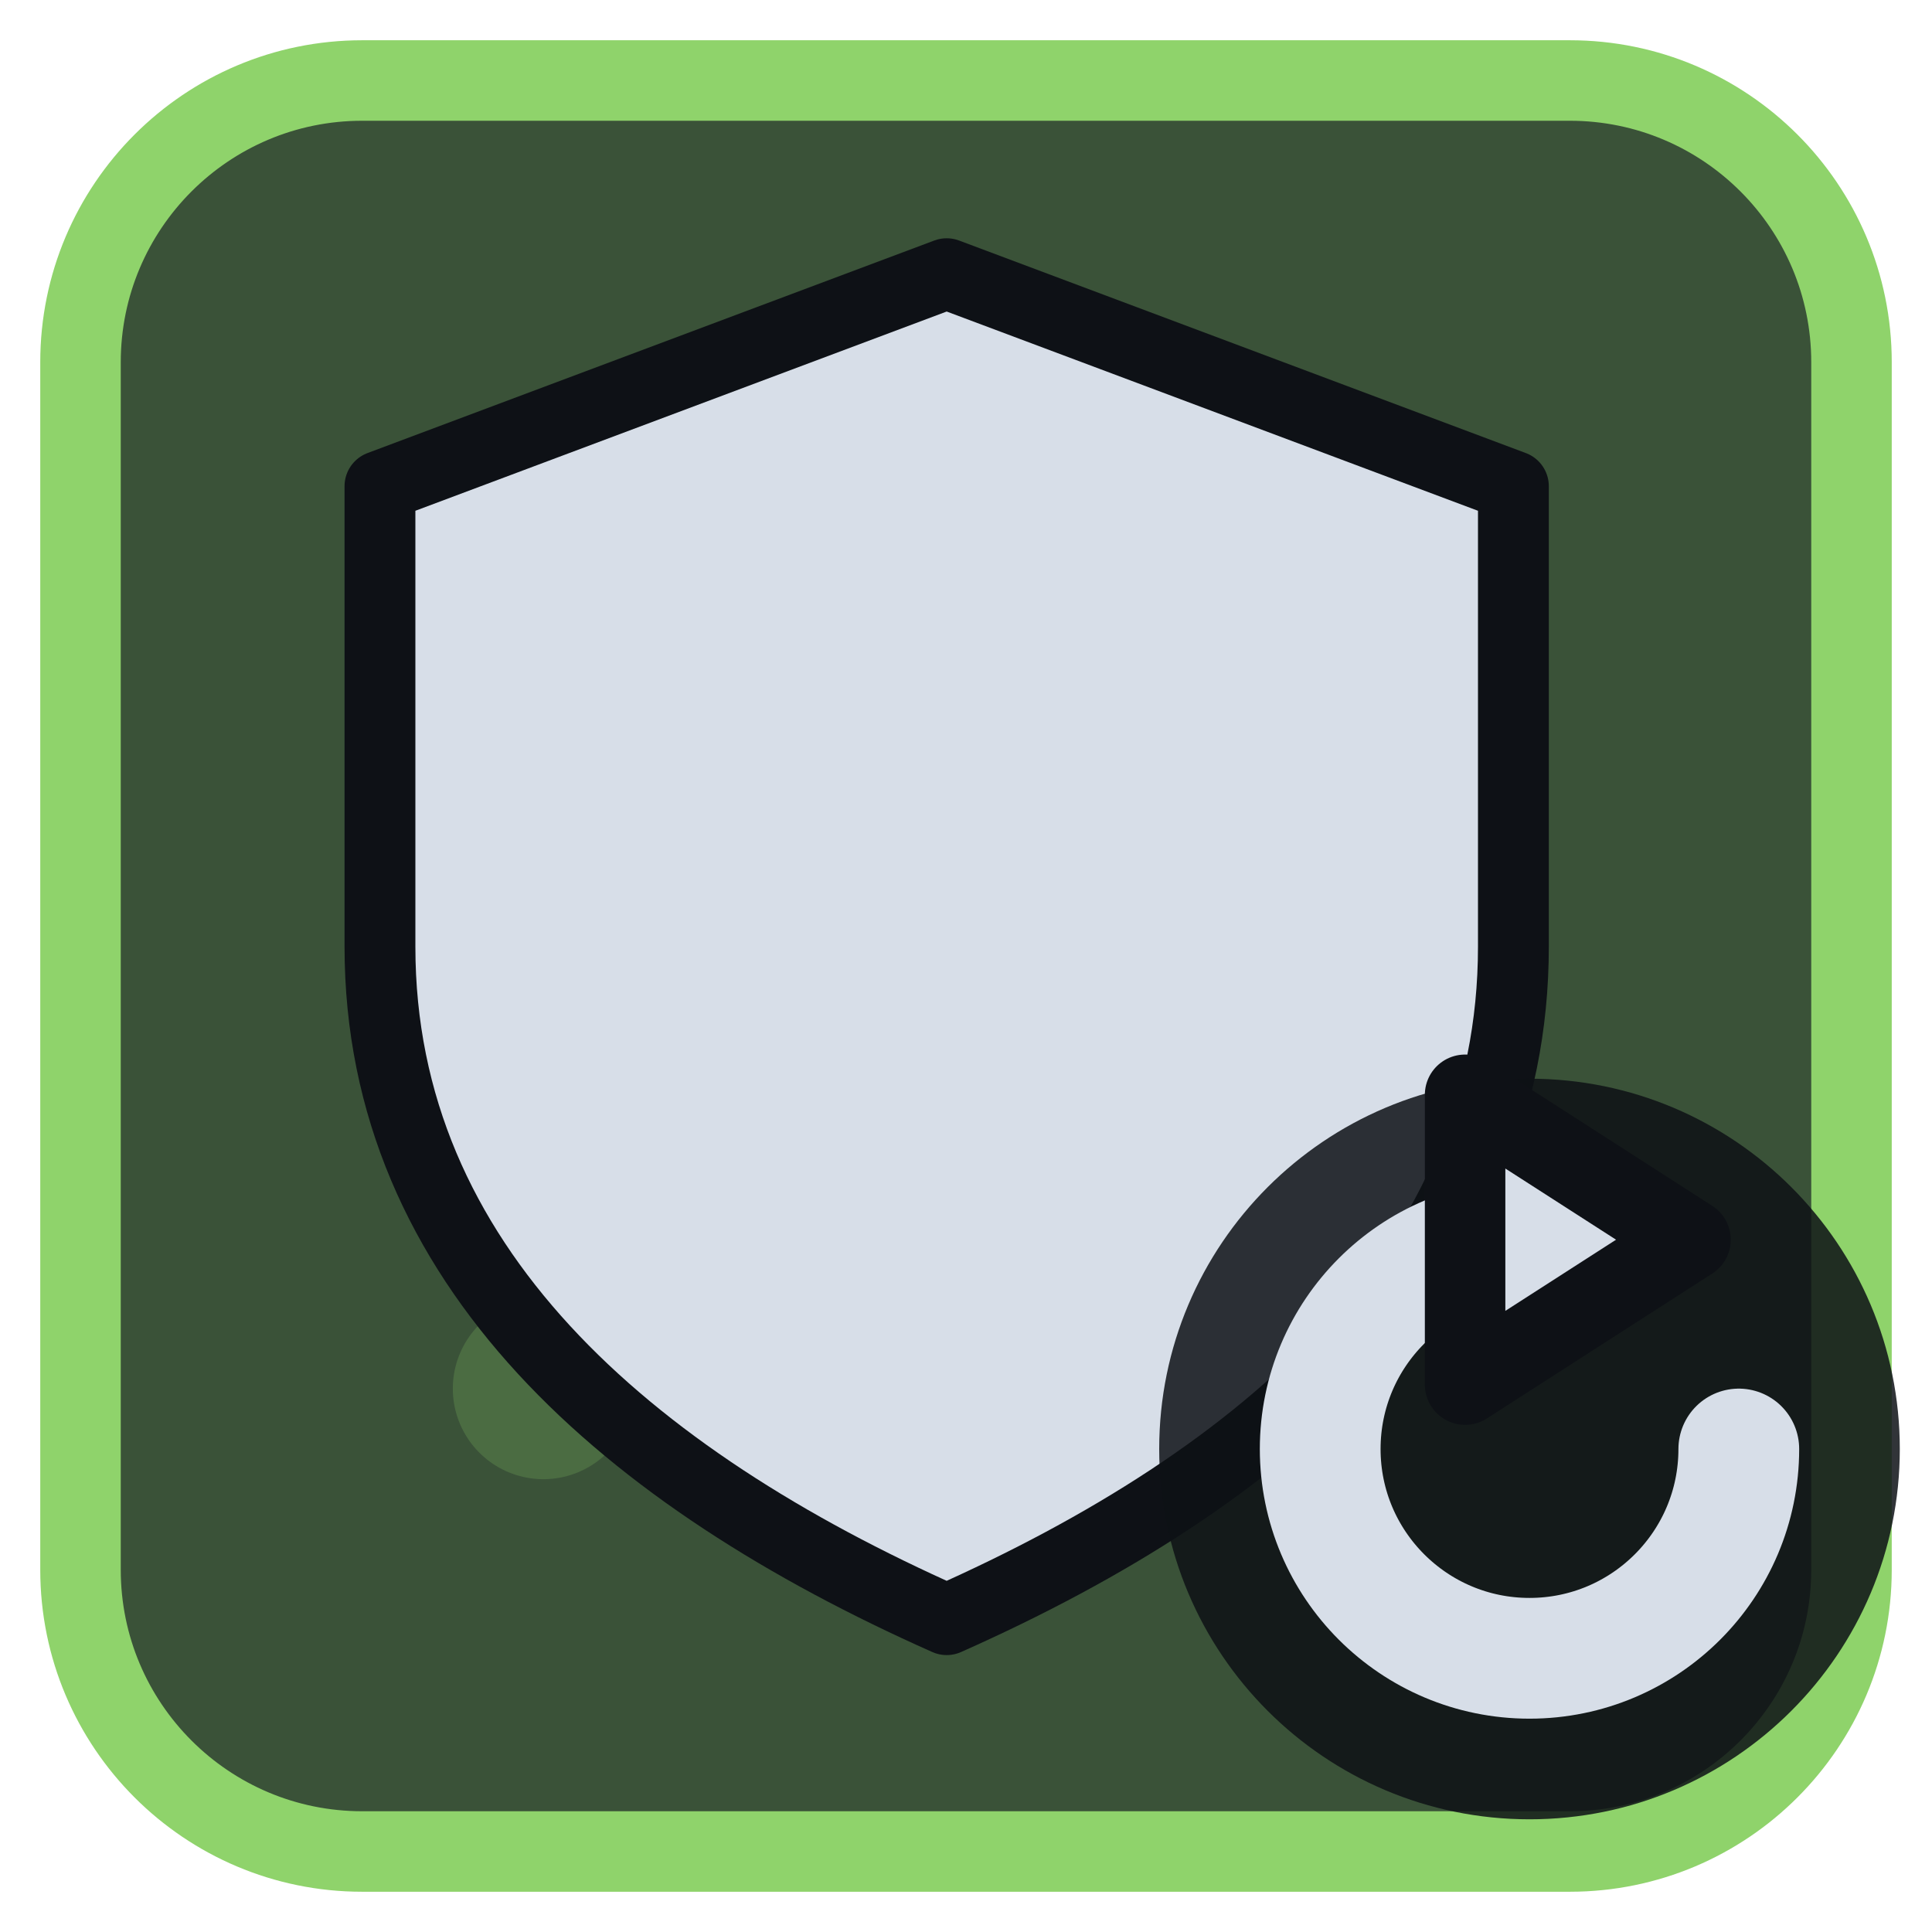
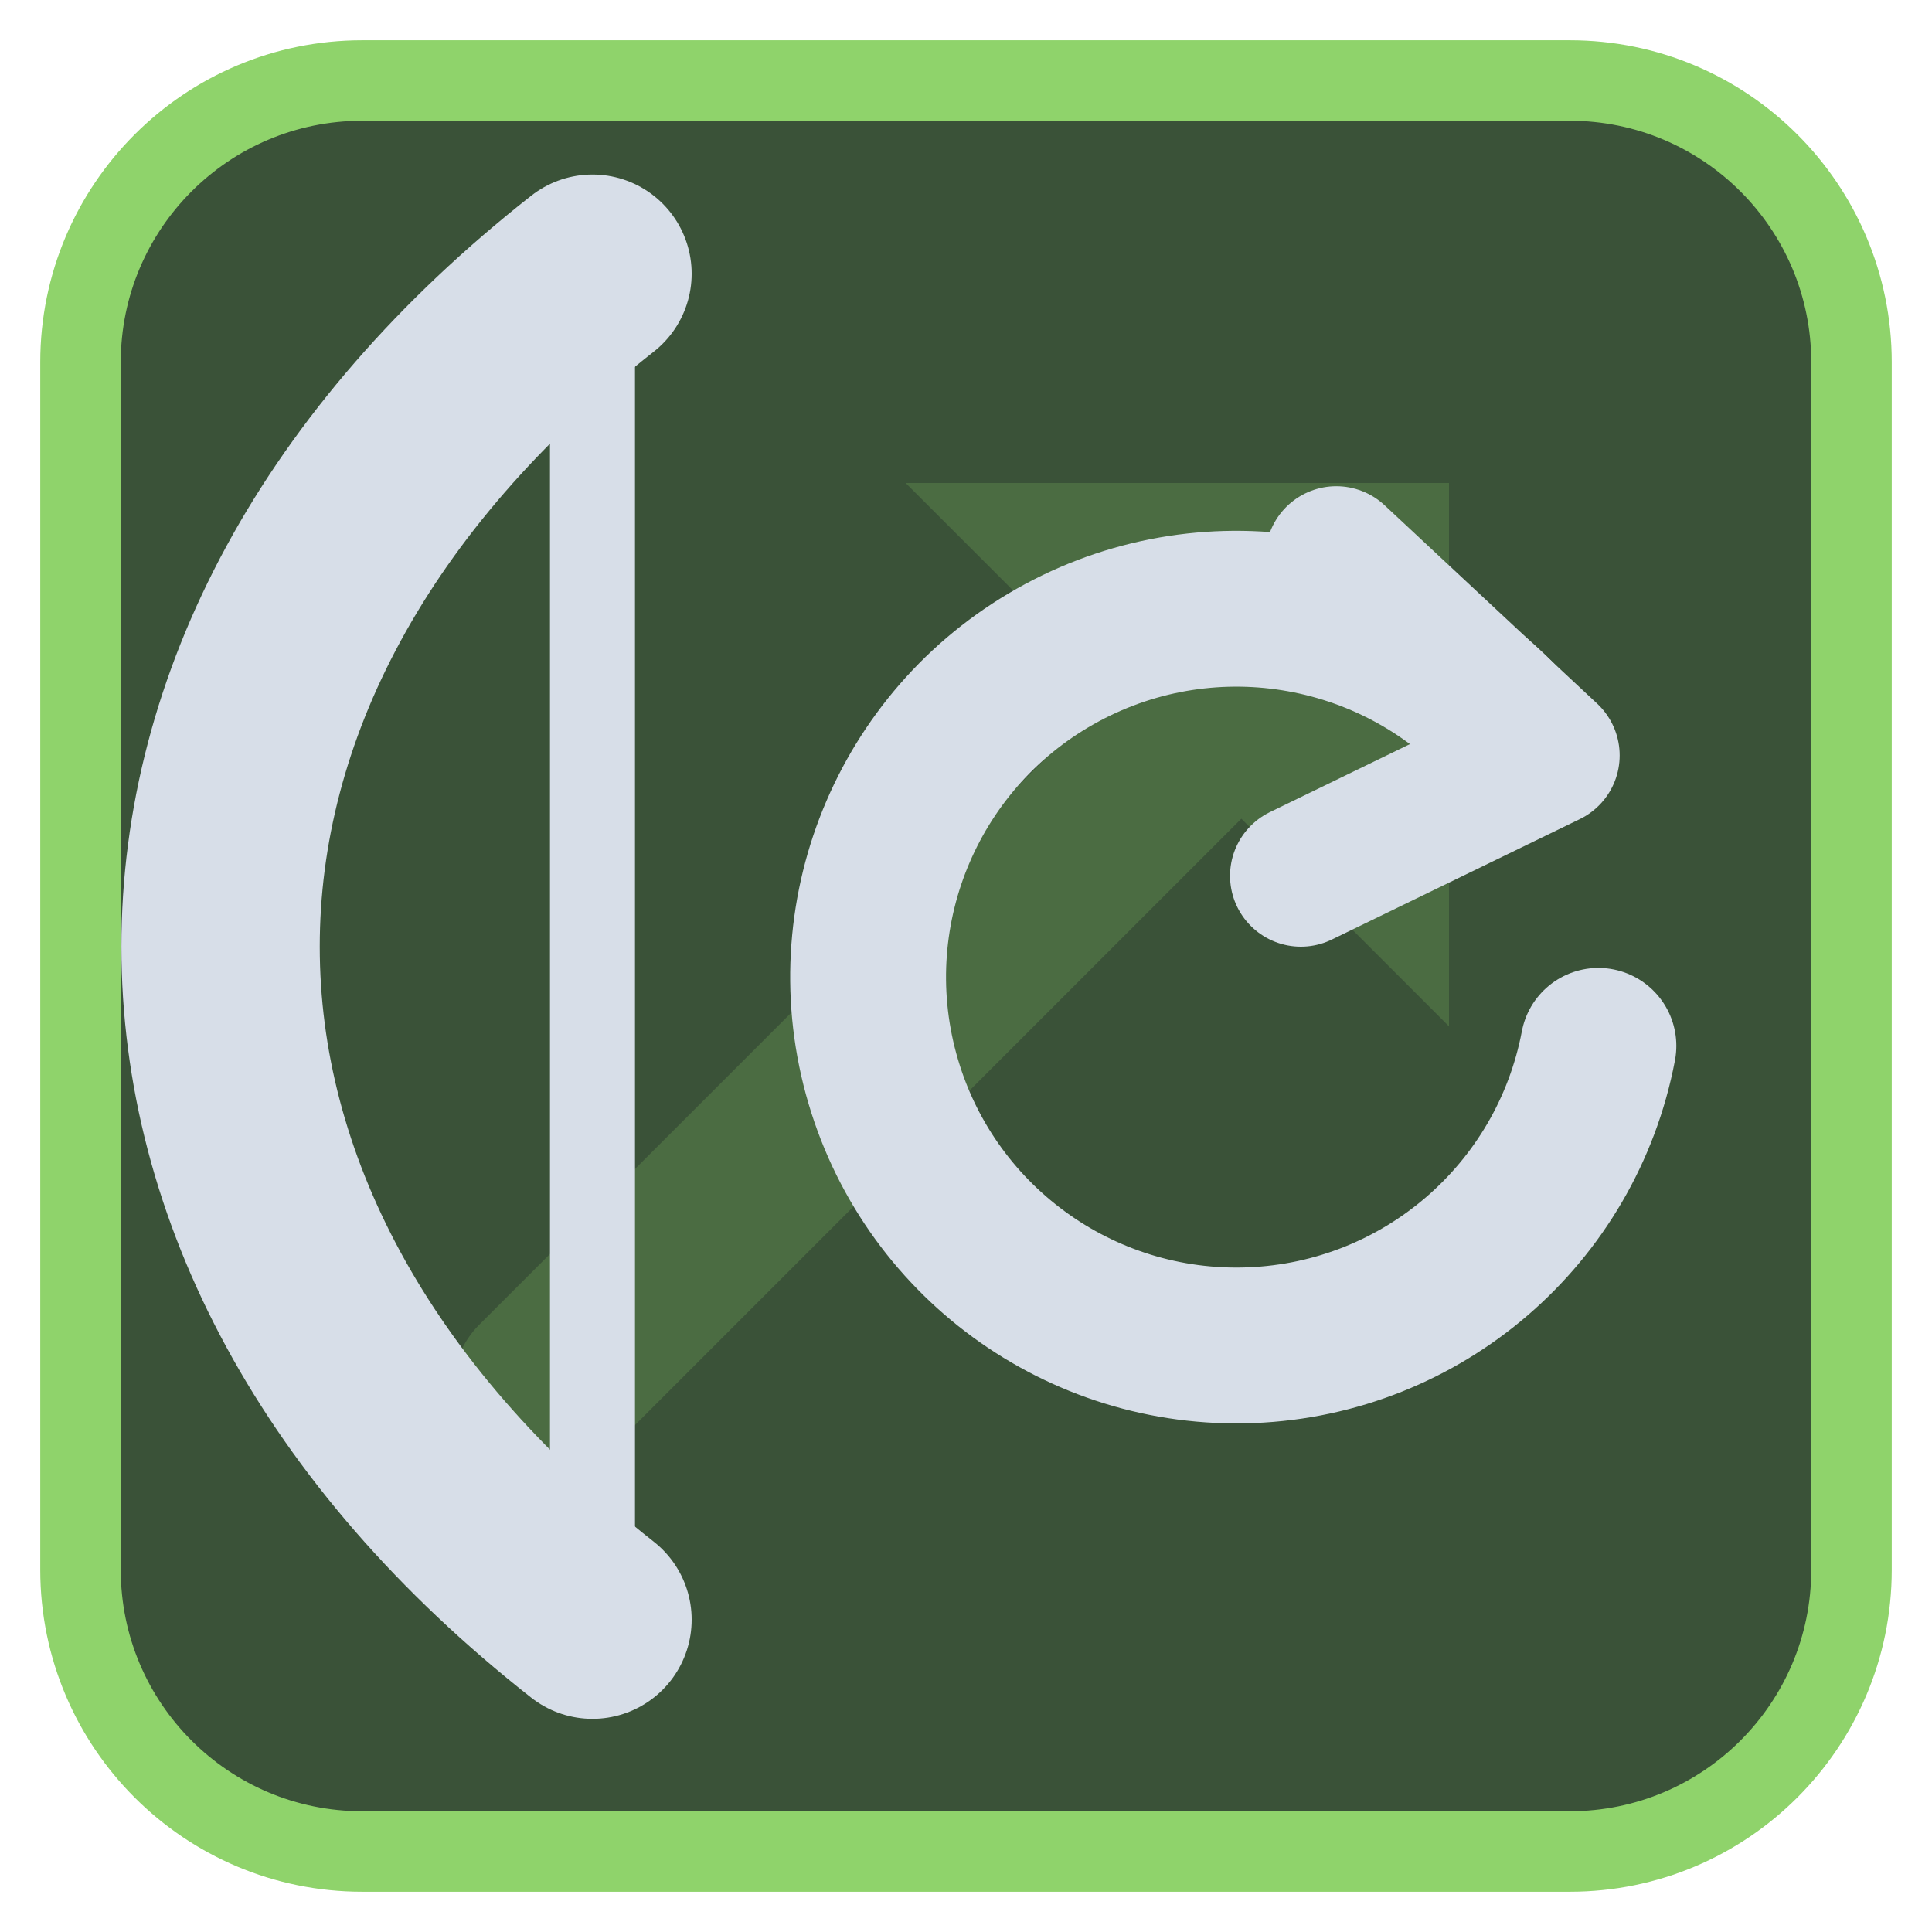
<svg xmlns="http://www.w3.org/2000/svg" viewBox="0 0 24 24" width="24" height="24">
  <rect x="1" y="1" width="22" height="22" rx="3.5" fill="#3a5238" stroke="#8fd36b" stroke-width="1" />
  <g opacity="0.2" transform="translate(3,3) scale(0.75)">
    <path d="M5 19L18 6" fill="none" stroke="#8fd36b" stroke-width="3" stroke-linecap="round" stroke-linejoin="round" />
    <path d="M11 4h9v9z" fill="#8fd36b" />
  </g>
  <g transform="translate(1.2,1.2) scale(0.88)">
-     <path d="M12 2.5L20 5.5V12C20 16.5 16.5 19.5 12 21.5C7.5 19.5 4 16.5 4 12V5.5Z" fill="#d7dee8" stroke="#0e1116" stroke-width="1" stroke-linejoin="round" />
+     <path d="M7 2.5C0 8 0 16 7 21.5" fill="none" stroke="#d7dee8" stroke-width="2.8" stroke-linecap="round" stroke-linejoin="round" />
+     <path d="M7 2.5V21.5" fill="none" stroke="#d7dee8" stroke-width="1.2" stroke-linecap="round" stroke-linejoin="round" />
+     <path d="M20 9a5.2 5.2 0 1 0 1.2 4.4" fill="none" stroke="#d7dee8" stroke-width="2.2" stroke-linecap="round" stroke-linejoin="round" />
+     <path d="M17.5 6.5L20.5 9.3L17 11" fill="none" stroke="#d7dee8" stroke-width="2" stroke-linecap="round" stroke-linejoin="round" />
  </g>
-   <circle cx="19" cy="18" r="4.6" fill="#0e1116" fill-opacity="0.85" />
-   <path d="M21.6 18A2.6 2.6 0 1 1 19 15.4" fill="none" stroke="#d7dee8" stroke-width="1.5" stroke-linecap="round" stroke-linejoin="round" />
-   <path d="M18.2 13.6L21 15.4L18.2 17.2Z" fill="#d7dee8" stroke="#0e1116" stroke-width="1" stroke-linejoin="round" />
</svg>
